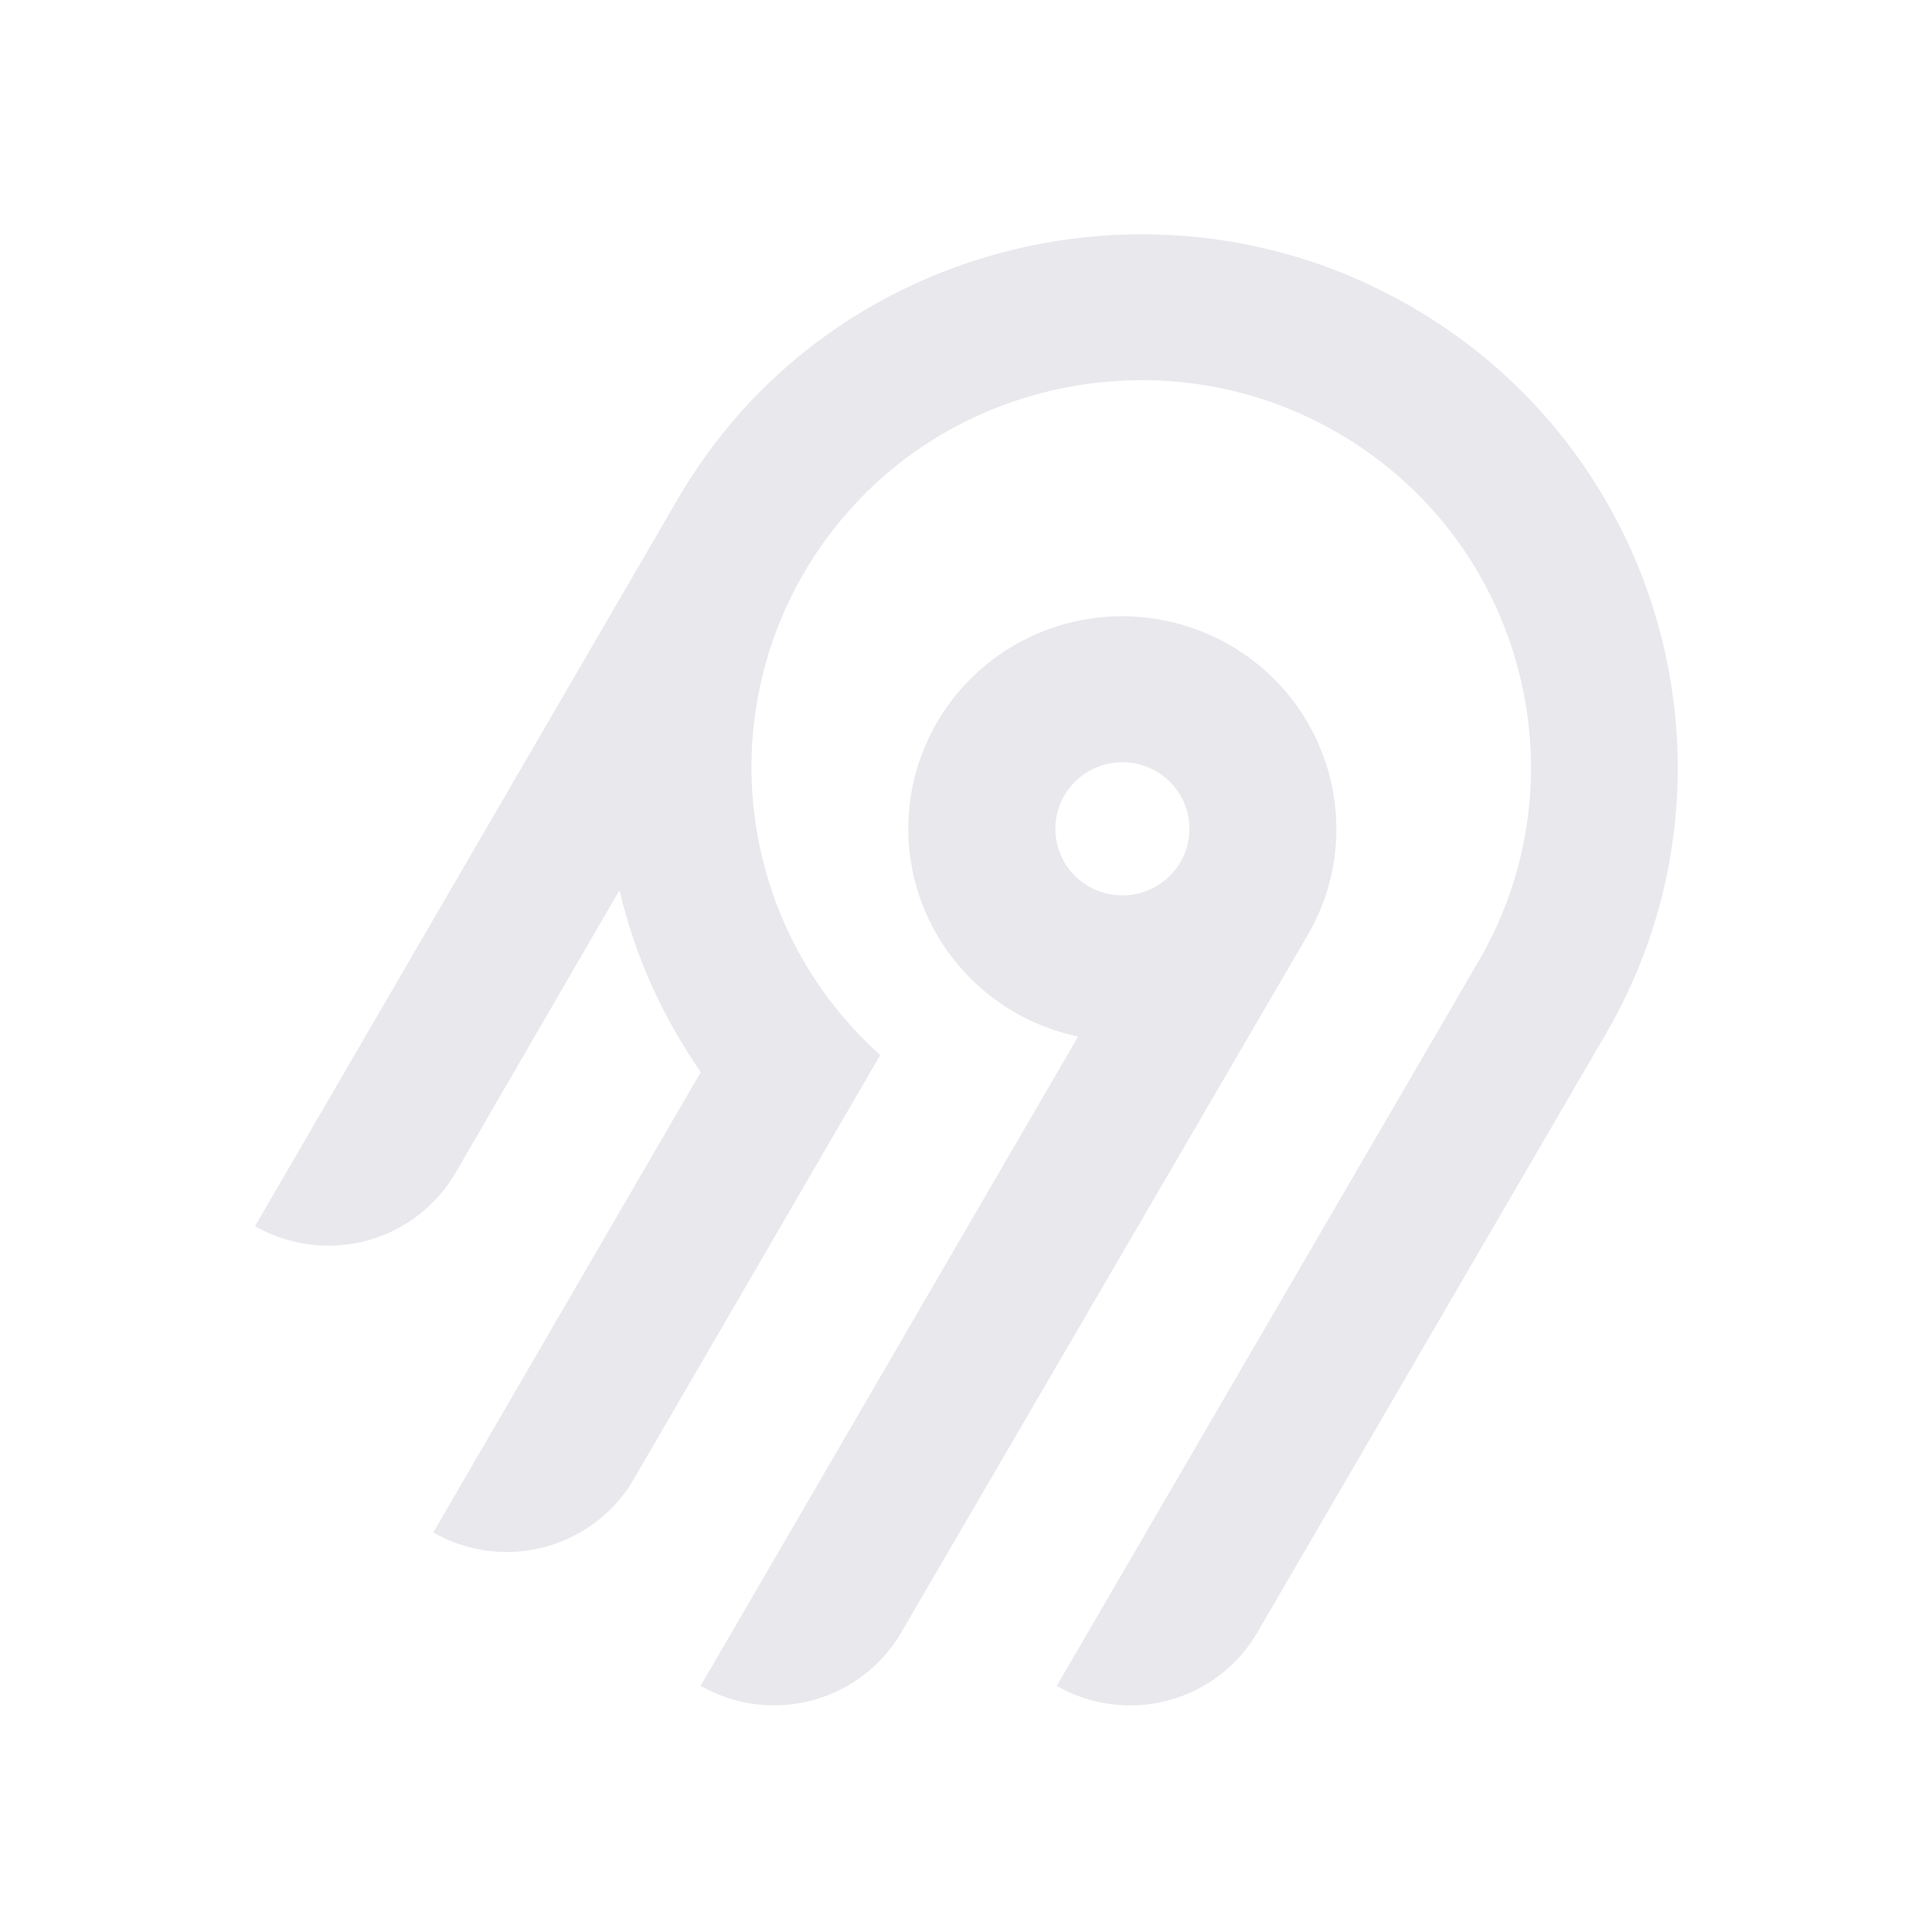
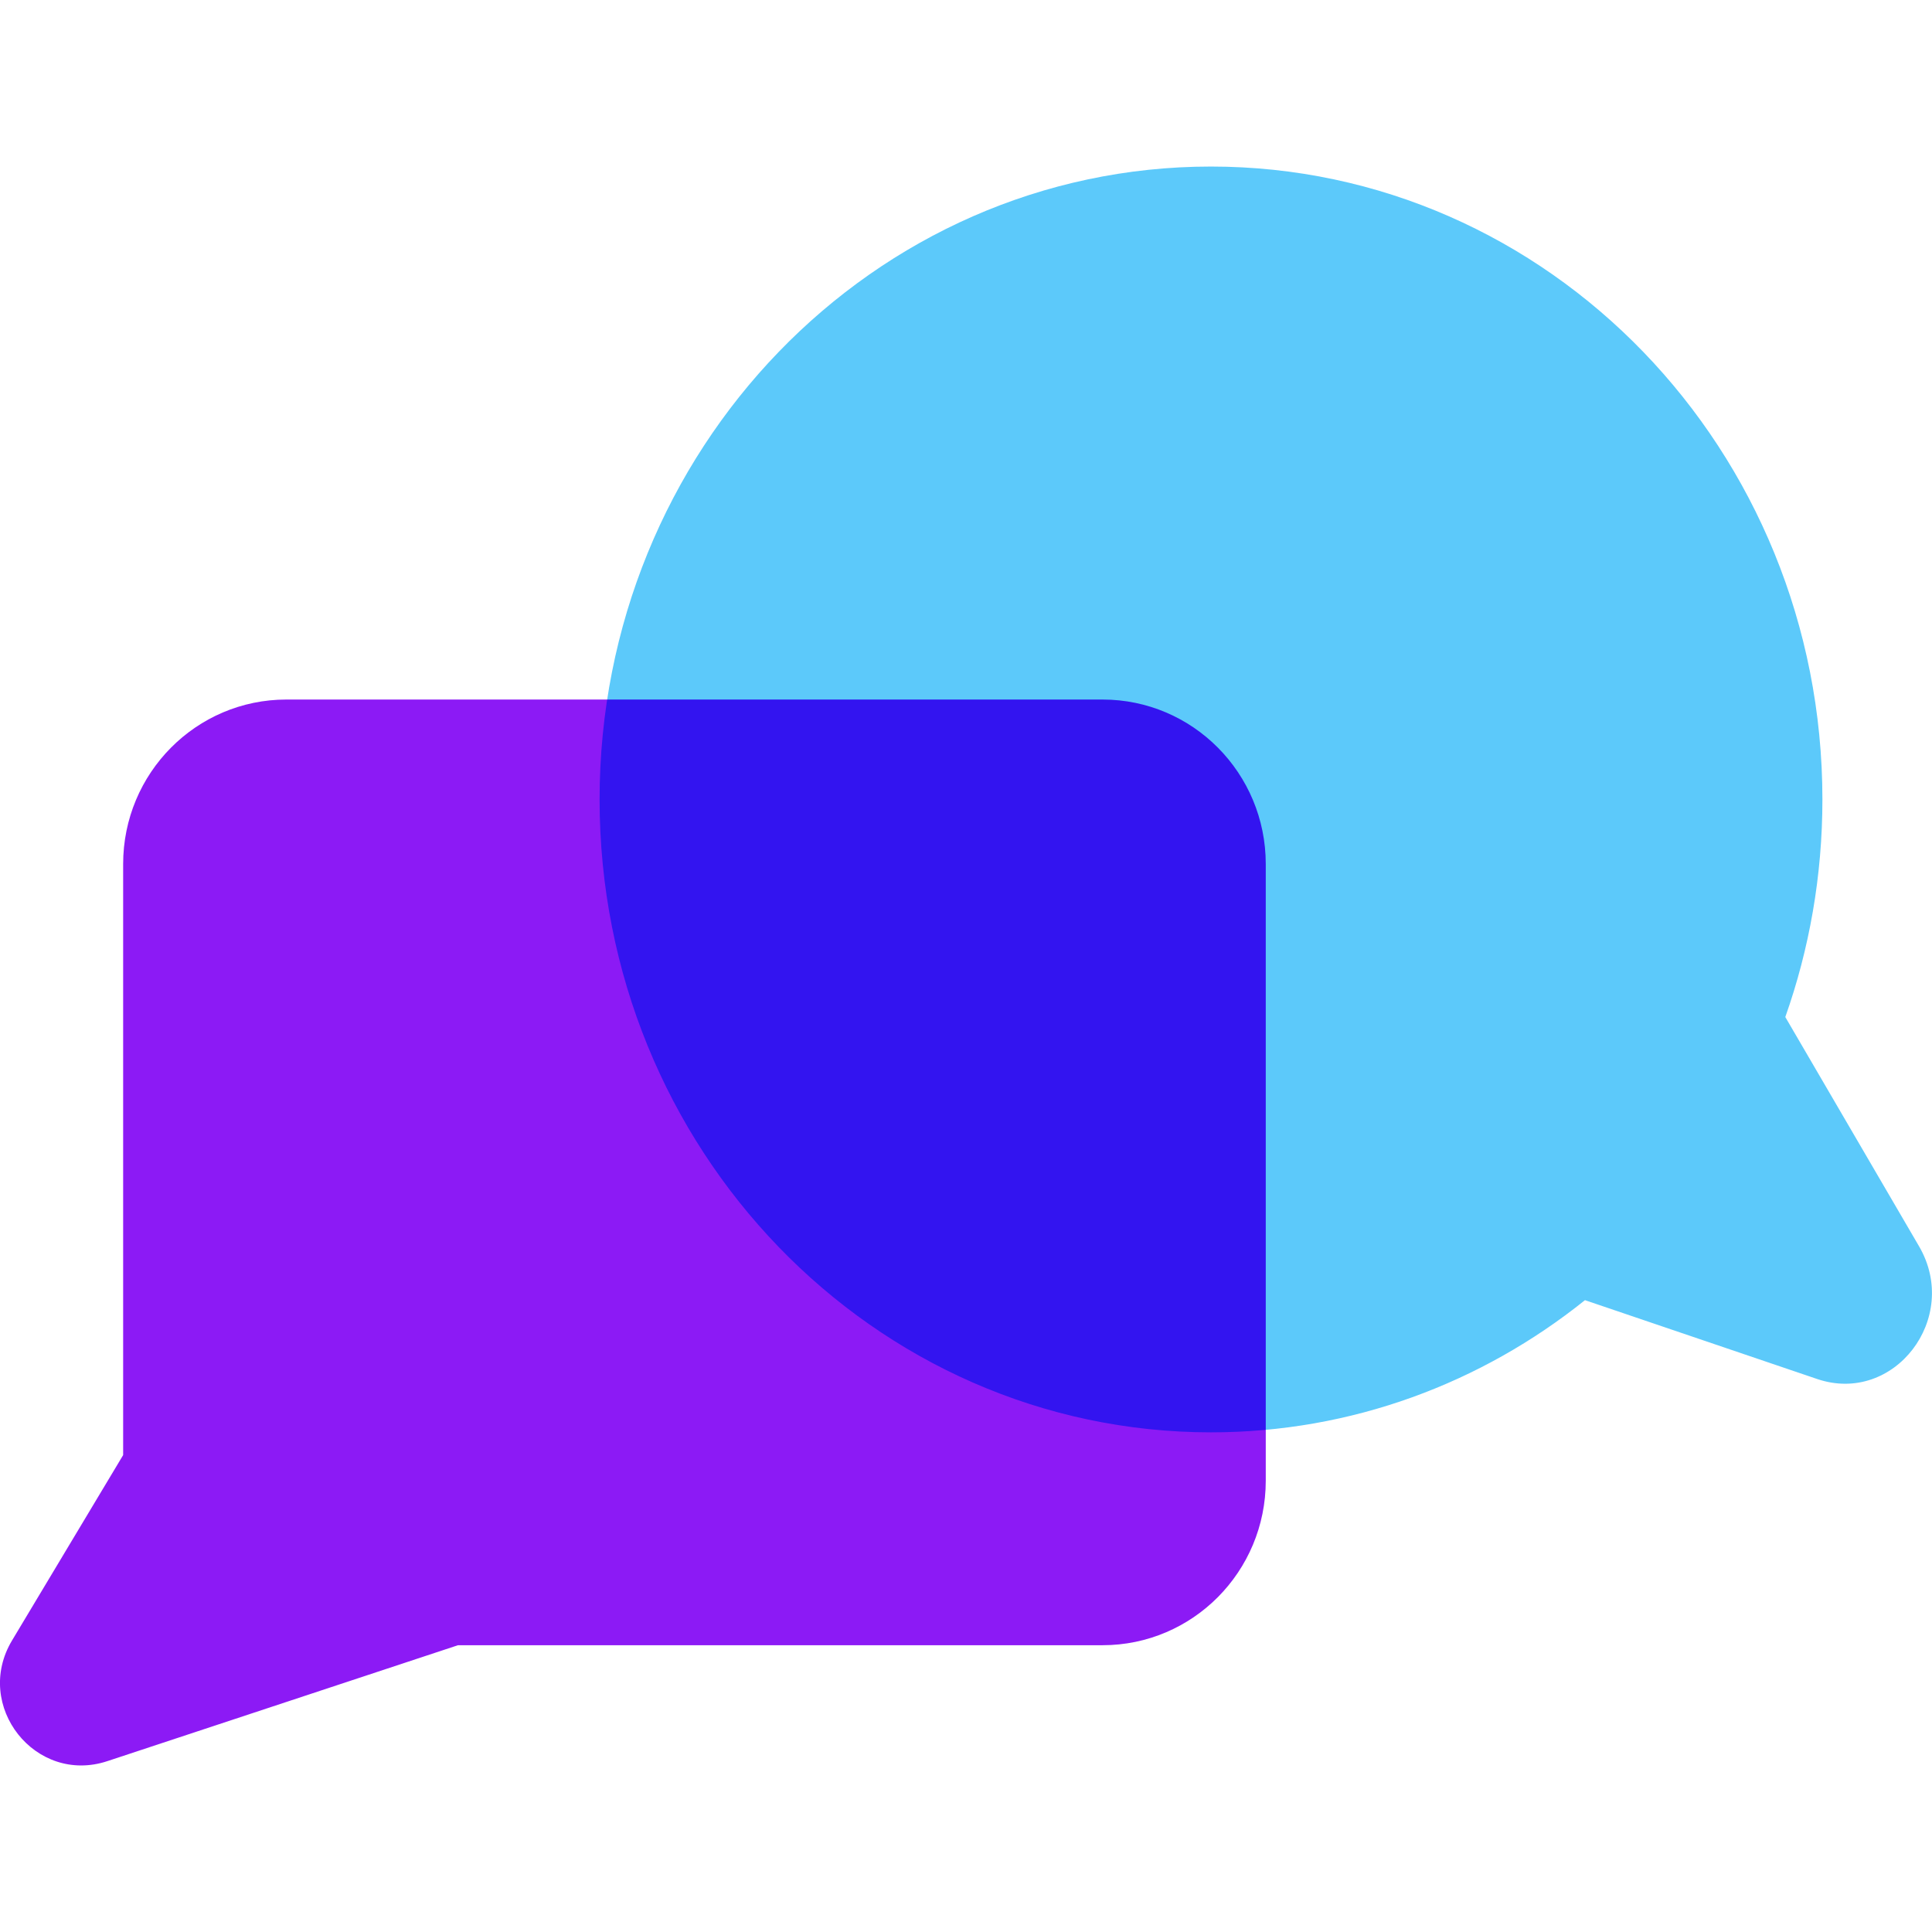
- <svg xmlns="http://www.w3.org/2000/svg" width="250" height="250" fill="none">
-   <path fill="#e8e8ed" fill-rule="evenodd" d="M95.775 53.416c20.364-22.88 54.087-29.592 81.811-16.385 36.836 17.549 50.274 62.252 30.219 96.734l-45.115 77.487a18.994 18.994 0 0 1-11.536 8.784 19.12 19.12 0 0 1-14.412-1.878l54.62-93.829c14.55-25.027 4.818-57.467-21.888-70.24-20.038-9.583-44.533-4.795-59.336 11.685a50.008 50.008 0 0 0-12.902 32.877 49.989 49.989 0 0 0 16.664 37.87l-31.887 54.875a18.917 18.917 0 0 1-4.885 5.534 19.041 19.041 0 0 1-6.647 3.255 19.13 19.13 0 0 1-7.395.482 19.087 19.087 0 0 1-7.018-2.365l34.617-59.575a68.424 68.424 0 0 1-10.524-23.544l-21.213 36.579a18.994 18.994 0 0 1-11.535 8.784A19.123 19.123 0 0 1 33 158.668l54.856-94.356a70.296 70.296 0 0 1 7.919-10.896Zm63.314 30.034c13.211 7.577 17.774 24.427 10.13 37.54l-52.603 90.251a18.997 18.997 0 0 1-11.536 8.784 19.122 19.122 0 0 1-14.412-1.878l48.843-84.024a27.778 27.778 0 0 1-10.825-4.847 27.545 27.545 0 0 1-7.783-8.907 27.344 27.344 0 0 1-3.307-11.326 27.293 27.293 0 0 1 1.776-11.66 27.454 27.454 0 0 1 6.533-9.846 27.703 27.703 0 0 1 10.087-6.222 27.858 27.858 0 0 1 23.097 2.135Zm-19.134 16.961a8.645 8.645 0 0 0-2.232 2.529h-.003a8.565 8.565 0 0 0 .632 9.556 8.68 8.68 0 0 0 4.097 2.915 8.738 8.738 0 0 0 5.036.163 8.692 8.692 0 0 0 4.279-2.642 8.59 8.59 0 0 0 2.079-4.558 8.563 8.563 0 0 0-.821-4.938 8.645 8.645 0 0 0-3.444-3.652 8.72 8.72 0 0 0-6.586-.86 8.7 8.7 0 0 0-3.037 1.487Z" clip-rule="evenodd" />
+ <svg xmlns="http://www.w3.org/2000/svg" viewBox="246.224 78.121 29 24" width="250" height="250">
+   <path fill-rule="evenodd" clip-rule="evenodd" d="M 273.022 90.887 C 273.382 89.869 273.579 88.769 273.579 87.621 C 273.579 82.375 269.47 78.121 264.401 78.121 C 259.333 78.121 255.224 82.375 255.224 87.621 C 255.224 92.868 259.333 97.121 264.401 97.121 C 266.516 97.121 268.463 96.381 270.015 95.137 L 273.499 96.32 C 274.654 96.713 275.658 95.407 275.03 94.329 L 273.022 90.887 Z" fill="#5CC9FA" />
+   <g style="mix-blend-mode:multiply" transform="matrix(1, 0, 0, 1, 246.2235, 78.12132)">
+     <path fill-rule="evenodd" clip-rule="evenodd" d="M4.299 8C2.946 8 1.849 9.105 1.849 10.469V19.341L0.181 22.124C-0.406 23.104 0.532 24.292 1.612 23.935L6.875 22.195H16.55C17.903 22.195 19 21.09 19 19.726V10.469C19 9.105 17.903 8 16.55 8H4.299Z" fill="#8C1AF5" />
+   </g>
</svg>
